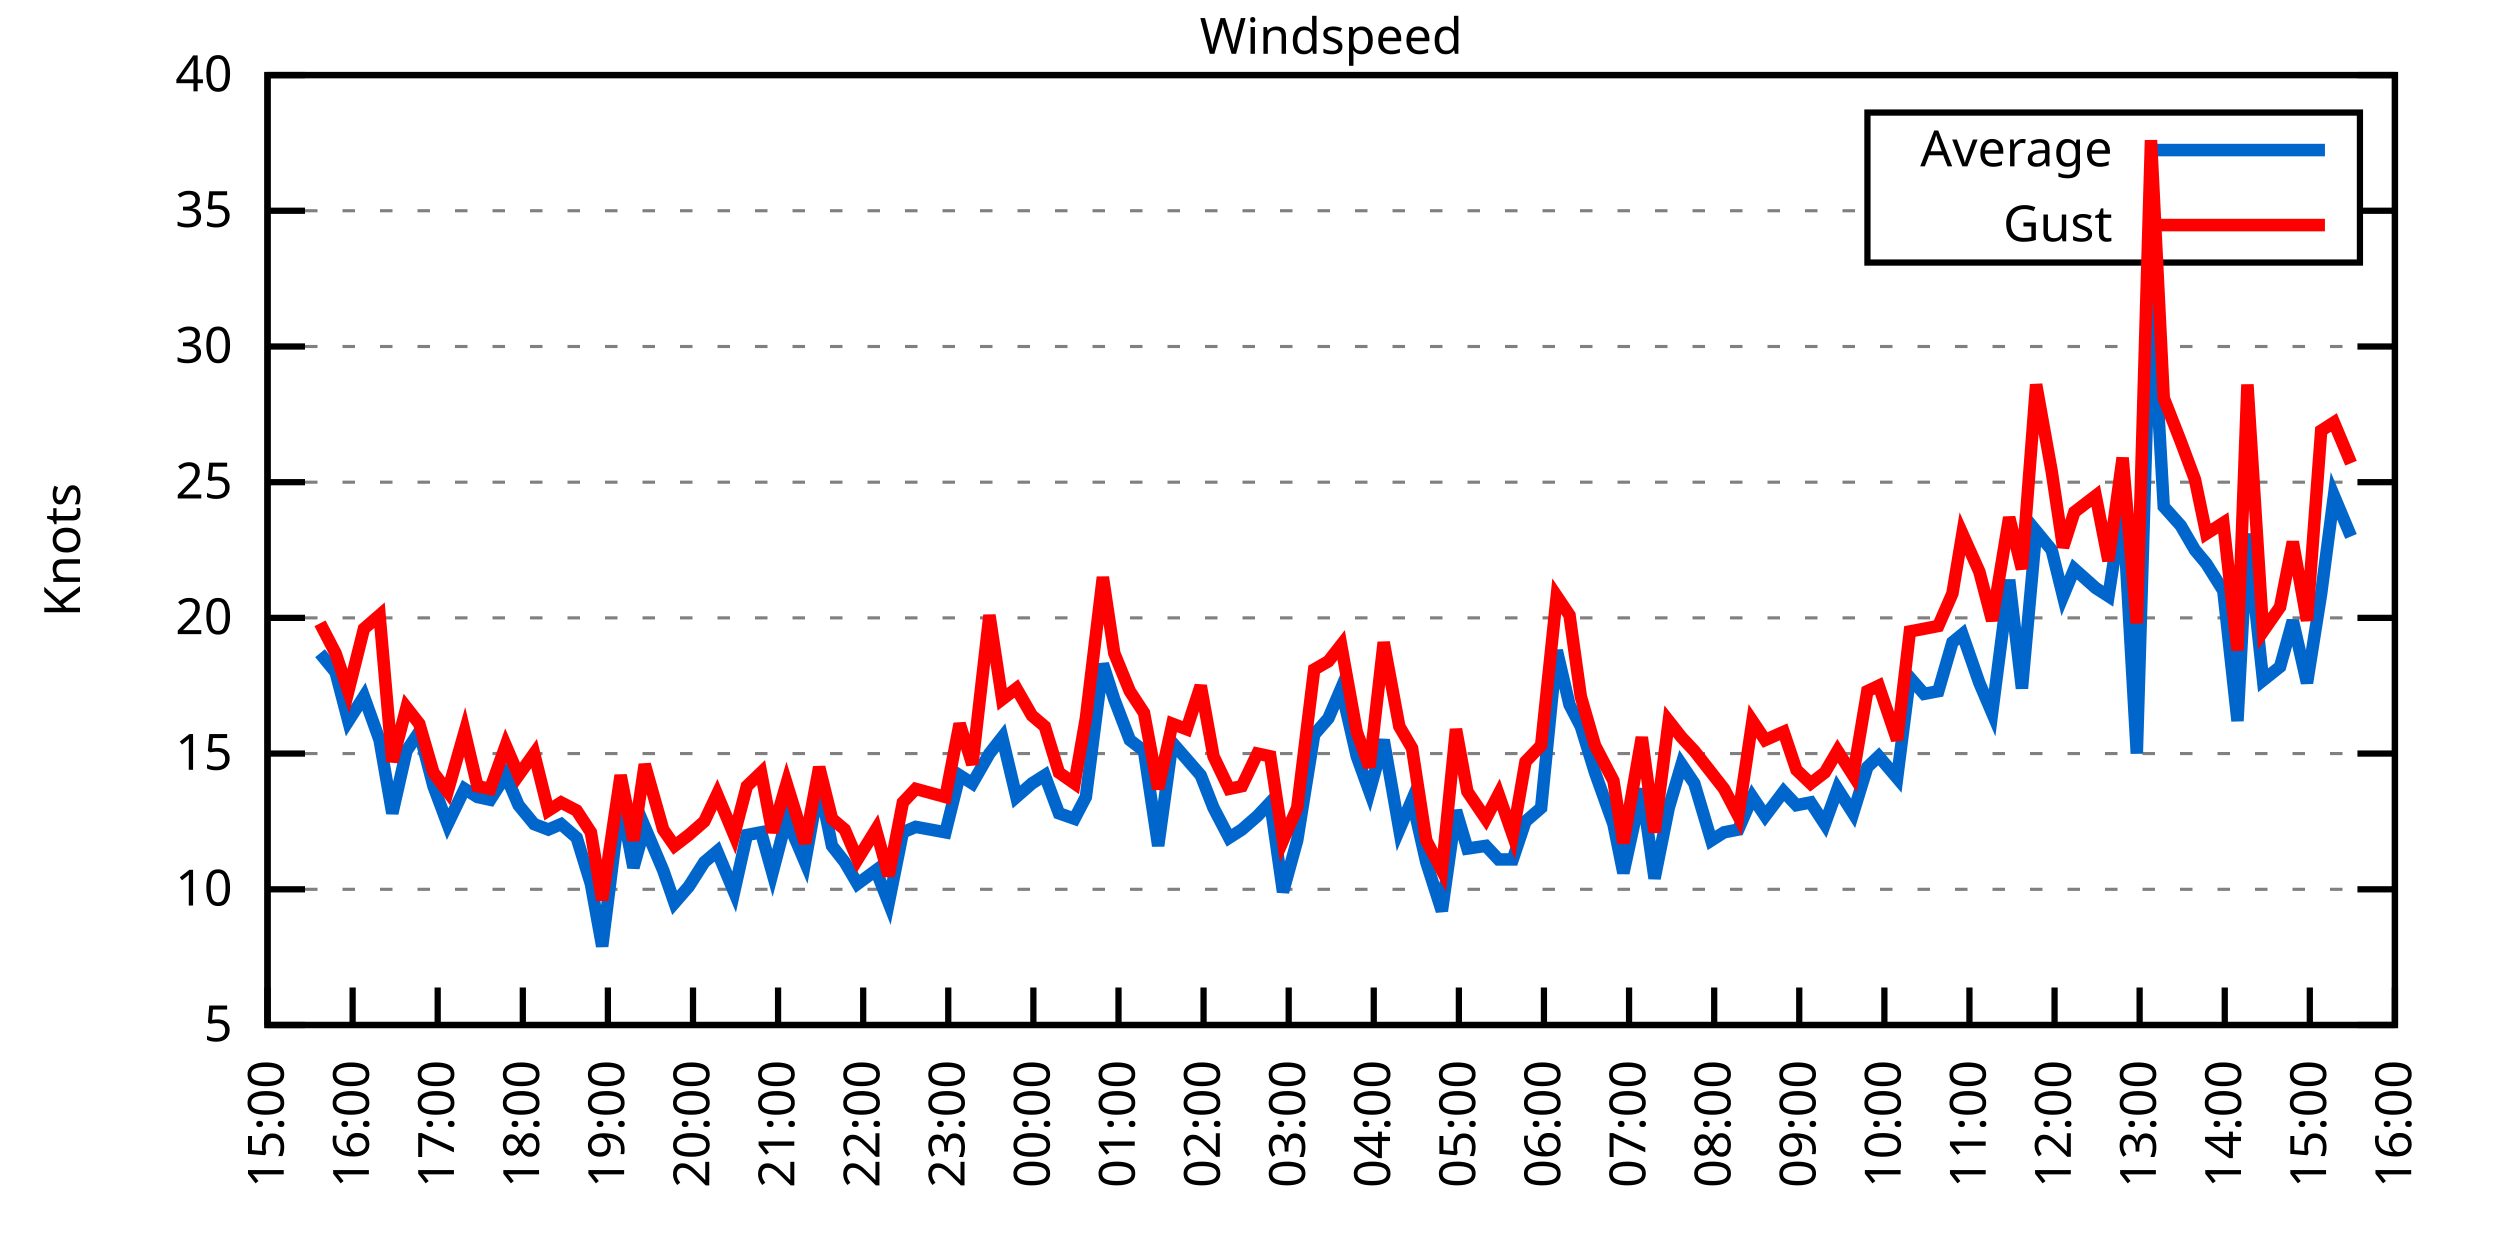
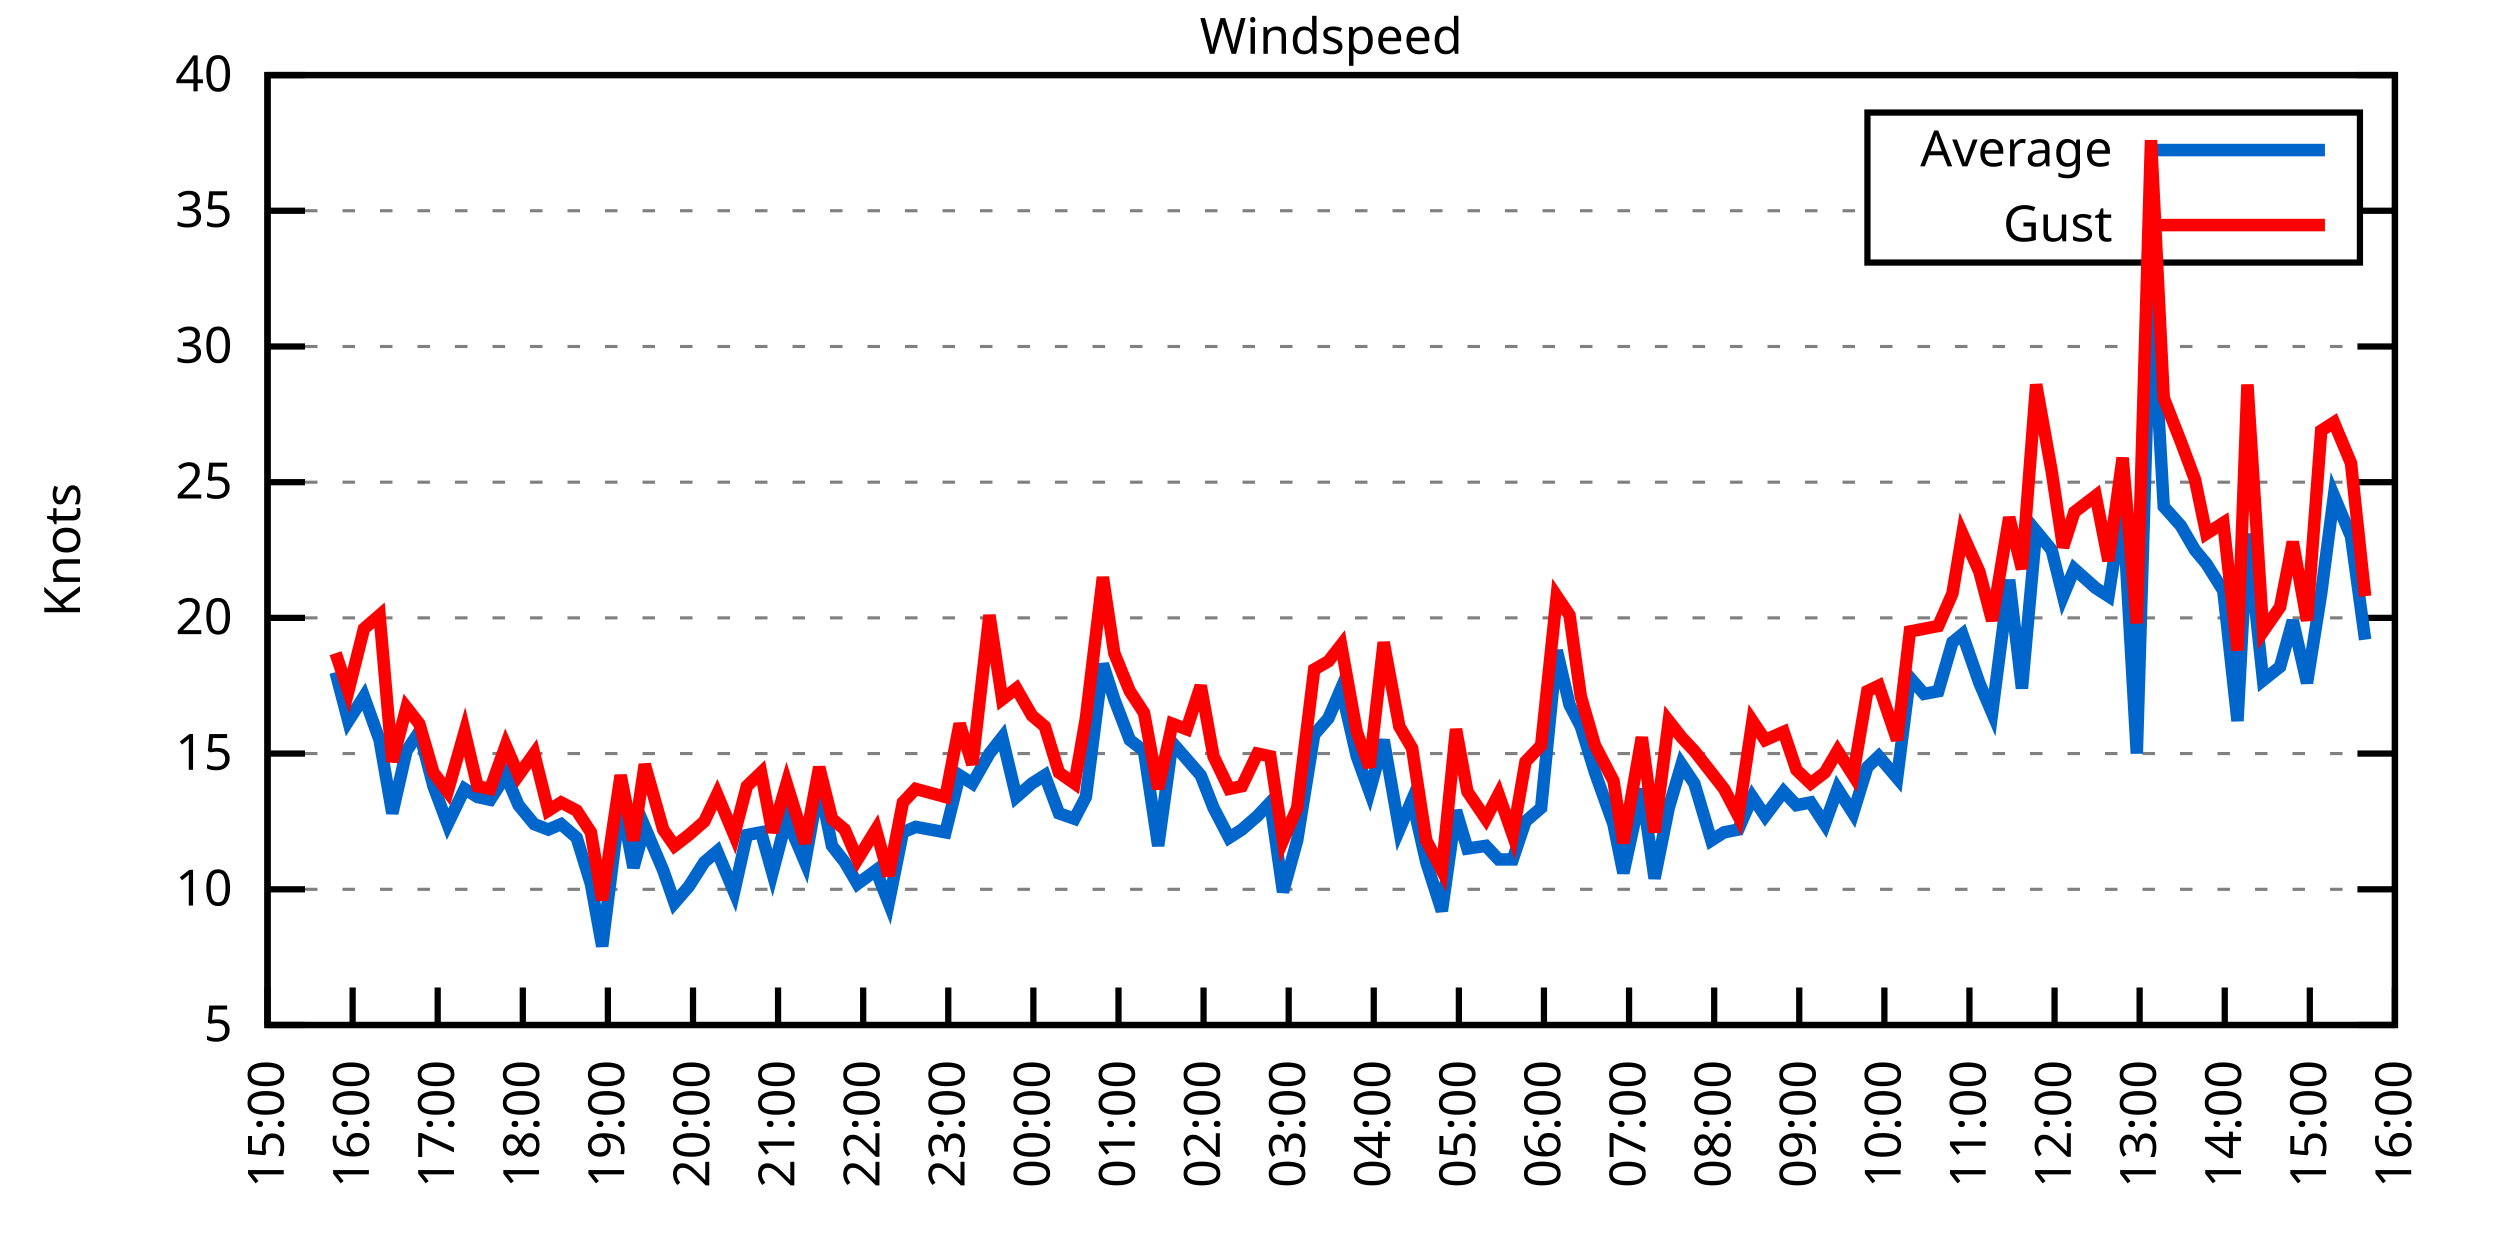
<svg xmlns="http://www.w3.org/2000/svg" xmlns:xlink="http://www.w3.org/1999/xlink" width="400" height="200" viewBox="0 0 400 200">
  <g id="gnuplot_canvas">
    <rect x="0" y="0" width="400" height="200" fill="none" />
    <defs>
      <circle id="gpDot" r="0.5" stroke-width="0.5" stroke="currentColor" />
      <path id="gpPt0" stroke-width="0.333" stroke="currentColor" d="M-1,0 h2 M0,-1 v2" />
      <path id="gpPt1" stroke-width="0.333" stroke="currentColor" d="M-1,-1 L1,1 M1,-1 L-1,1" />
      <path id="gpPt2" stroke-width="0.333" stroke="currentColor" d="M-1,0 L1,0 M0,-1 L0,1 M-1,-1 L1,1 M-1,1 L1,-1" />
      <rect id="gpPt3" stroke-width="0.333" stroke="currentColor" x="-1" y="-1" width="2" height="2" />
      <rect id="gpPt4" stroke-width="0.333" stroke="currentColor" fill="currentColor" x="-1" y="-1" width="2" height="2" />
      <circle id="gpPt5" stroke-width="0.333" stroke="currentColor" cx="0" cy="0" r="1" />
      <use xlink:href="#gpPt5" id="gpPt6" fill="currentColor" stroke="none" />
      <path id="gpPt7" stroke-width="0.333" stroke="currentColor" d="M0,-1.33 L-1.33,0.67 L1.33,0.67 z" />
      <use xlink:href="#gpPt7" id="gpPt8" fill="currentColor" stroke="none" />
      <use xlink:href="#gpPt7" id="gpPt9" stroke="currentColor" transform="rotate(180)" />
      <use xlink:href="#gpPt9" id="gpPt10" fill="currentColor" stroke="none" />
      <use xlink:href="#gpPt3" id="gpPt11" stroke="currentColor" transform="rotate(45)" />
      <use xlink:href="#gpPt11" id="gpPt12" fill="currentColor" stroke="none" />
      <path id="gpPt13" stroke-width="0.333" stroke="currentColor" d="M0,1.330 L1.265,0.411 L0.782,-1.067 L-0.782,-1.076 L-1.265,0.411 z" />
      <use xlink:href="#gpPt13" id="gpPt14" fill="currentColor" stroke="none" />
      <filter id="textbox" filterUnits="objectBoundingBox" x="0" y="0" height="1" width="1">
        <feFlood flood-color="white" flood-opacity="1" result="bgnd" />
        <feComposite in="SourceGraphic" in2="bgnd" operator="atop" />
      </filter>
      <filter id="greybox" filterUnits="objectBoundingBox" x="0" y="0" height="1" width="1">
        <feFlood flood-color="lightgrey" flood-opacity="1" result="grey" />
        <feComposite in="SourceGraphic" in2="grey" operator="atop" />
      </filter>
    </defs>
    <g fill="none" color="white" stroke="currentColor" stroke-width="1.00" stroke-linecap="butt" stroke-linejoin="miter">
</g>
    <g fill="none" color="black" stroke="currentColor" stroke-width="1.00" stroke-linecap="butt" stroke-linejoin="miter">
      <g stroke="none" shape-rendering="crispEdges">
        <polygon fill="rgb(255, 255, 255)" points="42.80,164.00 383.18,164.00 383.18,12.02 42.80,12.02 " />
      </g>
    </g>
    <g fill="none" color="black" stroke="currentColor" stroke-width="1.00" stroke-linecap="butt" stroke-linejoin="miter">
</g>
    <g fill="none" color="black" stroke="black" stroke-width="0.50" stroke-linecap="butt" stroke-linejoin="miter">
</g>
    <g fill="none" color="gray" stroke="currentColor" stroke-width="0.50" stroke-linecap="butt" stroke-linejoin="miter">
      <path stroke="gray" stroke-dasharray="2,4" class="gridline" d="M42.80,164.00 L383.19,164.00  " />
    </g>
    <g fill="none" color="gray" stroke="gray" stroke-width="1.00" stroke-linecap="butt" stroke-linejoin="miter">
</g>
    <g fill="none" color="black" stroke="currentColor" stroke-width="1.00" stroke-linecap="butt" stroke-linejoin="miter">
      <path stroke="black" d="M42.80,164.00 L48.80,164.00 M383.19,164.00 L377.19,164.00  " />
      <g transform="translate(37.20,166.60)" stroke="none" fill="black" font-family="Sans" font-size="8.00" text-anchor="end">
        <text>
          <tspan font-family="Sans"> 5</tspan>
        </text>
      </g>
    </g>
    <g fill="none" color="black" stroke="currentColor" stroke-width="1.00" stroke-linecap="butt" stroke-linejoin="miter">
</g>
    <g fill="none" color="black" stroke="black" stroke-width="0.50" stroke-linecap="butt" stroke-linejoin="miter">
</g>
    <g fill="none" color="gray" stroke="currentColor" stroke-width="0.50" stroke-linecap="butt" stroke-linejoin="miter">
      <path stroke="gray" stroke-dasharray="2,4" class="gridline" d="M42.80,142.29 L383.19,142.29  " />
    </g>
    <g fill="none" color="gray" stroke="gray" stroke-width="1.00" stroke-linecap="butt" stroke-linejoin="miter">
</g>
    <g fill="none" color="black" stroke="currentColor" stroke-width="1.00" stroke-linecap="butt" stroke-linejoin="miter">
      <path stroke="black" d="M42.80,142.29 L48.80,142.29 M383.19,142.29 L377.19,142.29  " />
      <g transform="translate(37.20,144.89)" stroke="none" fill="black" font-family="Sans" font-size="8.00" text-anchor="end">
        <text>
          <tspan font-family="Sans"> 10</tspan>
        </text>
      </g>
    </g>
    <g fill="none" color="black" stroke="currentColor" stroke-width="1.00" stroke-linecap="butt" stroke-linejoin="miter">
</g>
    <g fill="none" color="black" stroke="black" stroke-width="0.50" stroke-linecap="butt" stroke-linejoin="miter">
</g>
    <g fill="none" color="gray" stroke="currentColor" stroke-width="0.50" stroke-linecap="butt" stroke-linejoin="miter">
      <path stroke="gray" stroke-dasharray="2,4" class="gridline" d="M42.80,120.57 L383.19,120.57  " />
    </g>
    <g fill="none" color="gray" stroke="gray" stroke-width="1.00" stroke-linecap="butt" stroke-linejoin="miter">
</g>
    <g fill="none" color="black" stroke="currentColor" stroke-width="1.00" stroke-linecap="butt" stroke-linejoin="miter">
      <path stroke="black" d="M42.80,120.57 L48.80,120.57 M383.19,120.57 L377.19,120.57  " />
      <g transform="translate(37.20,123.17)" stroke="none" fill="black" font-family="Sans" font-size="8.00" text-anchor="end">
        <text>
          <tspan font-family="Sans"> 15</tspan>
        </text>
      </g>
    </g>
    <g fill="none" color="black" stroke="currentColor" stroke-width="1.00" stroke-linecap="butt" stroke-linejoin="miter">
</g>
    <g fill="none" color="black" stroke="black" stroke-width="0.50" stroke-linecap="butt" stroke-linejoin="miter">
</g>
    <g fill="none" color="gray" stroke="currentColor" stroke-width="0.50" stroke-linecap="butt" stroke-linejoin="miter">
      <path stroke="gray" stroke-dasharray="2,4" class="gridline" d="M42.80,98.86 L383.19,98.86  " />
    </g>
    <g fill="none" color="gray" stroke="gray" stroke-width="1.00" stroke-linecap="butt" stroke-linejoin="miter">
</g>
    <g fill="none" color="black" stroke="currentColor" stroke-width="1.00" stroke-linecap="butt" stroke-linejoin="miter">
      <path stroke="black" d="M42.80,98.86 L48.80,98.86 M383.19,98.86 L377.19,98.86  " />
      <g transform="translate(37.20,101.46)" stroke="none" fill="black" font-family="Sans" font-size="8.00" text-anchor="end">
        <text>
          <tspan font-family="Sans"> 20</tspan>
        </text>
      </g>
    </g>
    <g fill="none" color="black" stroke="currentColor" stroke-width="1.00" stroke-linecap="butt" stroke-linejoin="miter">
</g>
    <g fill="none" color="black" stroke="black" stroke-width="0.50" stroke-linecap="butt" stroke-linejoin="miter">
</g>
    <g fill="none" color="gray" stroke="currentColor" stroke-width="0.50" stroke-linecap="butt" stroke-linejoin="miter">
      <path stroke="gray" stroke-dasharray="2,4" class="gridline" d="M42.80,77.15 L383.19,77.15  " />
    </g>
    <g fill="none" color="gray" stroke="gray" stroke-width="1.00" stroke-linecap="butt" stroke-linejoin="miter">
</g>
    <g fill="none" color="black" stroke="currentColor" stroke-width="1.00" stroke-linecap="butt" stroke-linejoin="miter">
      <path stroke="black" d="M42.80,77.15 L48.80,77.15 M383.19,77.15 L377.19,77.15  " />
      <g transform="translate(37.20,79.75)" stroke="none" fill="black" font-family="Sans" font-size="8.00" text-anchor="end">
        <text>
          <tspan font-family="Sans"> 25</tspan>
        </text>
      </g>
    </g>
    <g fill="none" color="black" stroke="currentColor" stroke-width="1.00" stroke-linecap="butt" stroke-linejoin="miter">
</g>
    <g fill="none" color="black" stroke="black" stroke-width="0.50" stroke-linecap="butt" stroke-linejoin="miter">
</g>
    <g fill="none" color="gray" stroke="currentColor" stroke-width="0.50" stroke-linecap="butt" stroke-linejoin="miter">
      <path stroke="gray" stroke-dasharray="2,4" class="gridline" d="M42.80,55.44 L383.19,55.44  " />
    </g>
    <g fill="none" color="gray" stroke="gray" stroke-width="1.00" stroke-linecap="butt" stroke-linejoin="miter">
</g>
    <g fill="none" color="black" stroke="currentColor" stroke-width="1.00" stroke-linecap="butt" stroke-linejoin="miter">
      <path stroke="black" d="M42.80,55.44 L48.80,55.44 M383.19,55.44 L377.19,55.44  " />
      <g transform="translate(37.20,58.04)" stroke="none" fill="black" font-family="Sans" font-size="8.00" text-anchor="end">
        <text>
          <tspan font-family="Sans"> 30</tspan>
        </text>
      </g>
    </g>
    <g fill="none" color="black" stroke="currentColor" stroke-width="1.00" stroke-linecap="butt" stroke-linejoin="miter">
</g>
    <g fill="none" color="black" stroke="black" stroke-width="0.50" stroke-linecap="butt" stroke-linejoin="miter">
</g>
    <g fill="none" color="gray" stroke="currentColor" stroke-width="0.50" stroke-linecap="butt" stroke-linejoin="miter">
      <path stroke="gray" stroke-dasharray="2,4" class="gridline" d="M42.80,33.72 L298.79,33.72 M377.59,33.72 L383.19,33.72  " />
    </g>
    <g fill="none" color="gray" stroke="gray" stroke-width="1.00" stroke-linecap="butt" stroke-linejoin="miter">
</g>
    <g fill="none" color="black" stroke="currentColor" stroke-width="1.00" stroke-linecap="butt" stroke-linejoin="miter">
      <path stroke="black" d="M42.80,33.72 L48.80,33.72 M383.19,33.72 L377.19,33.72  " />
      <g transform="translate(37.20,36.32)" stroke="none" fill="black" font-family="Sans" font-size="8.00" text-anchor="end">
        <text>
          <tspan font-family="Sans"> 35</tspan>
        </text>
      </g>
    </g>
    <g fill="none" color="black" stroke="currentColor" stroke-width="1.00" stroke-linecap="butt" stroke-linejoin="miter">
</g>
    <g fill="none" color="black" stroke="black" stroke-width="0.50" stroke-linecap="butt" stroke-linejoin="miter">
</g>
    <g fill="none" color="gray" stroke="currentColor" stroke-width="0.50" stroke-linecap="butt" stroke-linejoin="miter">
      <path stroke="gray" stroke-dasharray="2,4" class="gridline" d="M42.80,12.01 L383.19,12.01  " />
    </g>
    <g fill="none" color="gray" stroke="gray" stroke-width="1.00" stroke-linecap="butt" stroke-linejoin="miter">
</g>
    <g fill="none" color="black" stroke="currentColor" stroke-width="1.00" stroke-linecap="butt" stroke-linejoin="miter">
      <path stroke="black" d="M42.80,12.01 L48.80,12.01 M383.19,12.01 L377.19,12.01  " />
      <g transform="translate(37.20,14.61)" stroke="none" fill="black" font-family="Sans" font-size="8.00" text-anchor="end">
        <text>
          <tspan font-family="Sans"> 40</tspan>
        </text>
      </g>
    </g>
    <g fill="none" color="black" stroke="currentColor" stroke-width="1.00" stroke-linecap="butt" stroke-linejoin="miter">
      <path stroke="black" d="M42.80,164.00 L42.80,158.00  " />
      <g transform="translate(45.40,169.60) rotate(270.00)" stroke="none" fill="black" font-family="Sans" font-size="8.00" text-anchor="end">
        <text>
          <tspan font-family="Sans">15:00</tspan>
        </text>
      </g>
    </g>
    <g fill="none" color="black" stroke="currentColor" stroke-width="1.00" stroke-linecap="butt" stroke-linejoin="miter">
      <path stroke="black" d="M56.42,164.00 L56.42,158.00  " />
      <g transform="translate(59.02,169.60) rotate(270.00)" stroke="none" fill="black" font-family="Sans" font-size="8.00" text-anchor="end">
        <text>
          <tspan font-family="Sans">16:00</tspan>
        </text>
      </g>
    </g>
    <g fill="none" color="black" stroke="currentColor" stroke-width="1.00" stroke-linecap="butt" stroke-linejoin="miter">
      <path stroke="black" d="M70.03,164.00 L70.03,158.00  " />
      <g transform="translate(72.63,169.60) rotate(270.00)" stroke="none" fill="black" font-family="Sans" font-size="8.00" text-anchor="end">
        <text>
          <tspan font-family="Sans">17:00</tspan>
        </text>
      </g>
    </g>
    <g fill="none" color="black" stroke="currentColor" stroke-width="1.00" stroke-linecap="butt" stroke-linejoin="miter">
      <path stroke="black" d="M83.65,164.00 L83.65,158.00  " />
      <g transform="translate(86.25,169.60) rotate(270.00)" stroke="none" fill="black" font-family="Sans" font-size="8.00" text-anchor="end">
        <text>
          <tspan font-family="Sans">18:00</tspan>
        </text>
      </g>
    </g>
    <g fill="none" color="black" stroke="currentColor" stroke-width="1.00" stroke-linecap="butt" stroke-linejoin="miter">
      <path stroke="black" d="M97.26,164.00 L97.26,158.00  " />
      <g transform="translate(99.86,169.60) rotate(270.00)" stroke="none" fill="black" font-family="Sans" font-size="8.00" text-anchor="end">
        <text>
          <tspan font-family="Sans">19:00</tspan>
        </text>
      </g>
    </g>
    <g fill="none" color="black" stroke="currentColor" stroke-width="1.00" stroke-linecap="butt" stroke-linejoin="miter">
      <path stroke="black" d="M110.88,164.00 L110.88,158.00  " />
      <g transform="translate(113.48,169.60) rotate(270.00)" stroke="none" fill="black" font-family="Sans" font-size="8.00" text-anchor="end">
        <text>
          <tspan font-family="Sans">20:00</tspan>
        </text>
      </g>
    </g>
    <g fill="none" color="black" stroke="currentColor" stroke-width="1.00" stroke-linecap="butt" stroke-linejoin="miter">
      <path stroke="black" d="M124.49,164.00 L124.49,158.00  " />
      <g transform="translate(127.09,169.60) rotate(270.00)" stroke="none" fill="black" font-family="Sans" font-size="8.00" text-anchor="end">
        <text>
          <tspan font-family="Sans">21:00</tspan>
        </text>
      </g>
    </g>
    <g fill="none" color="black" stroke="currentColor" stroke-width="1.00" stroke-linecap="butt" stroke-linejoin="miter">
      <path stroke="black" d="M138.11,164.00 L138.11,158.00  " />
      <g transform="translate(140.71,169.60) rotate(270.00)" stroke="none" fill="black" font-family="Sans" font-size="8.00" text-anchor="end">
        <text>
          <tspan font-family="Sans">22:00</tspan>
        </text>
      </g>
    </g>
    <g fill="none" color="black" stroke="currentColor" stroke-width="1.00" stroke-linecap="butt" stroke-linejoin="miter">
      <path stroke="black" d="M151.72,164.00 L151.72,158.00  " />
      <g transform="translate(154.32,169.60) rotate(270.00)" stroke="none" fill="black" font-family="Sans" font-size="8.00" text-anchor="end">
        <text>
          <tspan font-family="Sans">23:00</tspan>
        </text>
      </g>
    </g>
    <g fill="none" color="black" stroke="currentColor" stroke-width="1.00" stroke-linecap="butt" stroke-linejoin="miter">
      <path stroke="black" d="M165.34,164.00 L165.34,158.00  " />
      <g transform="translate(167.94,169.60) rotate(270.00)" stroke="none" fill="black" font-family="Sans" font-size="8.00" text-anchor="end">
        <text>
          <tspan font-family="Sans">00:00</tspan>
        </text>
      </g>
    </g>
    <g fill="none" color="black" stroke="currentColor" stroke-width="1.00" stroke-linecap="butt" stroke-linejoin="miter">
      <path stroke="black" d="M178.96,164.00 L178.96,158.00  " />
      <g transform="translate(181.56,169.60) rotate(270.00)" stroke="none" fill="black" font-family="Sans" font-size="8.00" text-anchor="end">
        <text>
          <tspan font-family="Sans">01:00</tspan>
        </text>
      </g>
    </g>
    <g fill="none" color="black" stroke="currentColor" stroke-width="1.00" stroke-linecap="butt" stroke-linejoin="miter">
      <path stroke="black" d="M192.57,164.00 L192.57,158.00  " />
      <g transform="translate(195.17,169.60) rotate(270.00)" stroke="none" fill="black" font-family="Sans" font-size="8.00" text-anchor="end">
        <text>
          <tspan font-family="Sans">02:00</tspan>
        </text>
      </g>
    </g>
    <g fill="none" color="black" stroke="currentColor" stroke-width="1.00" stroke-linecap="butt" stroke-linejoin="miter">
      <path stroke="black" d="M206.19,164.00 L206.19,158.00  " />
      <g transform="translate(208.79,169.60) rotate(270.00)" stroke="none" fill="black" font-family="Sans" font-size="8.00" text-anchor="end">
        <text>
          <tspan font-family="Sans">03:00</tspan>
        </text>
      </g>
    </g>
    <g fill="none" color="black" stroke="currentColor" stroke-width="1.00" stroke-linecap="butt" stroke-linejoin="miter">
      <path stroke="black" d="M219.80,164.00 L219.80,158.00  " />
      <g transform="translate(222.40,169.60) rotate(270.00)" stroke="none" fill="black" font-family="Sans" font-size="8.00" text-anchor="end">
        <text>
          <tspan font-family="Sans">04:00</tspan>
        </text>
      </g>
    </g>
    <g fill="none" color="black" stroke="currentColor" stroke-width="1.00" stroke-linecap="butt" stroke-linejoin="miter">
      <path stroke="black" d="M233.42,164.00 L233.42,158.00  " />
      <g transform="translate(236.02,169.60) rotate(270.00)" stroke="none" fill="black" font-family="Sans" font-size="8.00" text-anchor="end">
        <text>
          <tspan font-family="Sans">05:00</tspan>
        </text>
      </g>
    </g>
    <g fill="none" color="black" stroke="currentColor" stroke-width="1.00" stroke-linecap="butt" stroke-linejoin="miter">
      <path stroke="black" d="M247.03,164.00 L247.03,158.00  " />
      <g transform="translate(249.63,169.60) rotate(270.00)" stroke="none" fill="black" font-family="Sans" font-size="8.00" text-anchor="end">
        <text>
          <tspan font-family="Sans">06:00</tspan>
        </text>
      </g>
    </g>
    <g fill="none" color="black" stroke="currentColor" stroke-width="1.00" stroke-linecap="butt" stroke-linejoin="miter">
      <path stroke="black" d="M260.65,164.00 L260.65,158.00  " />
      <g transform="translate(263.25,169.60) rotate(270.00)" stroke="none" fill="black" font-family="Sans" font-size="8.00" text-anchor="end">
        <text>
          <tspan font-family="Sans">07:00</tspan>
        </text>
      </g>
    </g>
    <g fill="none" color="black" stroke="currentColor" stroke-width="1.00" stroke-linecap="butt" stroke-linejoin="miter">
      <path stroke="black" d="M274.27,164.00 L274.27,158.00  " />
      <g transform="translate(276.87,169.60) rotate(270.00)" stroke="none" fill="black" font-family="Sans" font-size="8.00" text-anchor="end">
        <text>
          <tspan font-family="Sans">08:00</tspan>
        </text>
      </g>
    </g>
    <g fill="none" color="black" stroke="currentColor" stroke-width="1.00" stroke-linecap="butt" stroke-linejoin="miter">
      <path stroke="black" d="M287.88,164.00 L287.88,158.00  " />
      <g transform="translate(290.48,169.60) rotate(270.00)" stroke="none" fill="black" font-family="Sans" font-size="8.00" text-anchor="end">
        <text>
          <tspan font-family="Sans">09:00</tspan>
        </text>
      </g>
    </g>
    <g fill="none" color="black" stroke="currentColor" stroke-width="1.00" stroke-linecap="butt" stroke-linejoin="miter">
      <path stroke="black" d="M301.50,164.00 L301.50,158.00  " />
      <g transform="translate(304.10,169.60) rotate(270.00)" stroke="none" fill="black" font-family="Sans" font-size="8.00" text-anchor="end">
        <text>
          <tspan font-family="Sans">10:00</tspan>
        </text>
      </g>
    </g>
    <g fill="none" color="black" stroke="currentColor" stroke-width="1.00" stroke-linecap="butt" stroke-linejoin="miter">
      <path stroke="black" d="M315.11,164.00 L315.11,158.00  " />
      <g transform="translate(317.71,169.60) rotate(270.00)" stroke="none" fill="black" font-family="Sans" font-size="8.00" text-anchor="end">
        <text>
          <tspan font-family="Sans">11:00</tspan>
        </text>
      </g>
    </g>
    <g fill="none" color="black" stroke="currentColor" stroke-width="1.00" stroke-linecap="butt" stroke-linejoin="miter">
      <path stroke="black" d="M328.73,164.00 L328.73,158.00  " />
      <g transform="translate(331.33,169.60) rotate(270.00)" stroke="none" fill="black" font-family="Sans" font-size="8.00" text-anchor="end">
        <text>
          <tspan font-family="Sans">12:00</tspan>
        </text>
      </g>
    </g>
    <g fill="none" color="black" stroke="currentColor" stroke-width="1.00" stroke-linecap="butt" stroke-linejoin="miter">
      <path stroke="black" d="M342.34,164.00 L342.34,158.00  " />
      <g transform="translate(344.94,169.60) rotate(270.00)" stroke="none" fill="black" font-family="Sans" font-size="8.00" text-anchor="end">
        <text>
          <tspan font-family="Sans">13:00</tspan>
        </text>
      </g>
    </g>
    <g fill="none" color="black" stroke="currentColor" stroke-width="1.00" stroke-linecap="butt" stroke-linejoin="miter">
      <path stroke="black" d="M355.96,164.00 L355.96,158.00  " />
      <g transform="translate(358.56,169.60) rotate(270.00)" stroke="none" fill="black" font-family="Sans" font-size="8.00" text-anchor="end">
        <text>
          <tspan font-family="Sans">14:00</tspan>
        </text>
      </g>
    </g>
    <g fill="none" color="black" stroke="currentColor" stroke-width="1.00" stroke-linecap="butt" stroke-linejoin="miter">
      <path stroke="black" d="M369.57,164.00 L369.57,158.00  " />
      <g transform="translate(372.17,169.60) rotate(270.00)" stroke="none" fill="black" font-family="Sans" font-size="8.00" text-anchor="end">
        <text>
          <tspan font-family="Sans">15:00</tspan>
        </text>
      </g>
    </g>
    <g fill="none" color="black" stroke="currentColor" stroke-width="1.00" stroke-linecap="butt" stroke-linejoin="miter">
      <path stroke="black" d="M383.19,164.00 L383.19,158.00  " />
      <g transform="translate(385.79,169.60) rotate(270.00)" stroke="none" fill="black" font-family="Sans" font-size="8.00" text-anchor="end">
        <text>
          <tspan font-family="Sans">16:00</tspan>
        </text>
      </g>
    </g>
    <g fill="none" color="black" stroke="currentColor" stroke-width="1.00" stroke-linecap="butt" stroke-linejoin="miter">
</g>
    <g fill="none" color="black" stroke="currentColor" stroke-width="1.00" stroke-linecap="butt" stroke-linejoin="miter">
      <path stroke="black" d="M42.80,12.01 L42.80,164.00 L383.19,164.00 L383.19,12.01 L42.80,12.01 Z  " />
    </g>
    <g fill="none" color="black" stroke="currentColor" stroke-width="1.00" stroke-linecap="butt" stroke-linejoin="miter">
</g>
    <g fill="none" color="black" stroke="currentColor" stroke-width="1.00" stroke-linecap="butt" stroke-linejoin="miter">
      <path stroke="black" d="M298.79,42.01 L298.79,18.01 L377.59,18.01 L377.59,42.01 L298.79,42.01 Z  " />
    </g>
    <g id="Windspeed_plot_1">
      <g fill="none" color="white" stroke="black" stroke-width="2.00" stroke-linecap="butt" stroke-linejoin="miter">
</g>
      <g fill="none" color="black" stroke="currentColor" stroke-width="2.00" stroke-linecap="butt" stroke-linejoin="miter">
        <g transform="translate(337.99,26.61)" stroke="none" fill="black" font-family="Sans" font-size="8.00" text-anchor="end">
          <text>
            <tspan font-family="Sans">Average</tspan>
          </text>
        </g>
      </g>
      <g fill="none" color="black" stroke="currentColor" stroke-width="2.00" stroke-linecap="butt" stroke-linejoin="miter">
-         <path stroke="rgb(  0, 102, 204)" d="M343.59,24.01 L371.99,24.01 M51.20,104.51 L53.69,107.55 L55.73,115.36 L58.23,111.45 L60.73,118.40 L62.77,130.13   L65.04,120.14 L67.08,117.10 L69.35,125.79 L71.62,131.86 L74.34,126.22 L76.39,127.52 L78.43,127.96 L80.92,124.05   L82.97,128.83 L85.46,131.86 L87.73,132.73 L89.77,131.86 L92.27,134.04 L94.54,141.42 L96.35,151.41 L99.30,127.96   L101.35,138.81 L103.16,132.30 L106.11,139.25 L107.93,144.46 L110.20,141.85 L112.69,137.94 L114.74,136.21 L117.46,142.72   L119.50,133.60 L121.77,133.17 L123.59,139.68 L125.86,131.00 L128.81,137.94 L131.07,125.35 L133.12,135.34 L135.16,137.94   L137.20,141.42 L140.15,139.25 L142.19,144.46 L144.46,133.17 L146.51,132.30 L151.27,133.17 L153.54,124.05 L155.58,125.35   L158.31,120.57 L160.35,117.97 L162.62,127.52 L165.11,125.35 L167.16,124.05 L169.43,130.13 L171.92,131.00 L173.74,127.52   L176.46,106.24 L178.28,111.89 L180.77,118.40 L183.04,120.14 L185.31,135.34 L187.58,118.84 L189.85,121.44 L192.12,124.05   L194.16,129.26 L196.66,134.04 L198.70,132.73 L201.19,130.56 L203.24,128.39 L205.28,142.72 L207.55,134.47 L210.27,117.53   L212.54,114.93 L214.58,110.15 L217.08,121.01 L219.12,126.65 L221.39,118.40 L223.89,132.73 L225.93,127.96 L228.20,137.94   L230.70,145.76 L232.96,129.69 L234.78,135.77 L237.73,135.34 L239.77,137.51 L242.04,137.51 L244.08,131.43 L246.58,129.26   L249.08,104.07 L251.12,112.76 L252.93,116.23 L255.20,123.61 L258.15,131.86 L259.74,139.68 L262.69,126.22 L264.73,140.55   L267.00,129.26 L269.05,122.31 L271.09,125.35 L273.81,134.47 L275.85,133.17 L278.12,132.73 L280.39,127.52 L282.43,130.56   L285.38,126.65 L287.43,128.83 L289.70,128.39 L291.97,131.86 L294.01,126.22 L296.50,130.13 L298.77,122.75 L300.59,121.01   L303.54,124.48 L305.58,108.42 L307.85,111.02 L310.12,110.59 L312.39,102.77 L313.98,101.47 L316.70,109.28 L318.74,114.06   L321.47,92.78 L323.51,110.15 L325.78,84.97 L328.27,88.00 L330.09,95.39 L331.90,91.04 L335.31,94.08 L337.35,95.39   L339.62,80.62 L341.89,120.57 L344.16,45.01 L346.20,81.06 L348.92,84.10 L351.19,88.00 L353.01,90.18 L355.73,94.52   L358.00,115.36 L359.59,85.40 L362.09,108.85 L364.81,106.68 L366.85,99.30 L369.12,109.28 L371.39,94.95 L373.43,79.32   L376.16,85.83  " />
+         <path stroke="rgb(  0, 102, 204)" d="M343.59,24.01 L371.99,24.01 M53.69,107.55 L55.73,115.36 L58.23,111.45 L60.73,118.40 L62.77,130.13 L65.04,120.14   L67.08,117.10 L69.35,125.79 L71.62,131.86 L74.34,126.22 L76.39,127.52 L78.43,127.96 L80.92,124.05 L82.97,128.83   L85.46,131.86 L87.73,132.73 L89.77,131.86 L92.27,134.04 L94.54,141.42 L96.35,151.41 L99.30,127.96 L101.35,138.81   L103.16,132.30 L106.11,139.25 L107.93,144.46 L110.20,141.85 L112.69,137.94 L114.74,136.21 L117.46,142.72 L119.50,133.60   L121.77,133.17 L123.59,139.68 L125.86,131.00 L128.81,137.94 L131.07,125.35 L133.12,135.34 L135.16,137.94 L137.20,141.42   L140.15,139.25 L142.19,144.46 L144.46,133.17 L146.51,132.30 L151.27,133.17 L153.54,124.05 L155.58,125.35 L158.31,120.57   L160.35,117.97 L162.62,127.52 L165.11,125.35 L167.16,124.05 L169.43,130.13 L171.92,131.00 L173.74,127.52 L176.46,106.24   L178.28,111.89 L180.77,118.40 L183.04,120.14 L185.31,135.34 L187.58,118.84 L189.85,121.44 L192.12,124.05 L194.16,129.26   L196.66,134.04 L198.70,132.73 L201.19,130.56 L203.24,128.39 L205.28,142.72 L207.55,134.47 L210.27,117.53 L212.54,114.93   L214.58,110.15 L217.08,121.01 L219.12,126.65 L221.39,118.40 L223.89,132.73 L225.93,127.96 L228.20,137.94 L230.70,145.76   L232.96,129.69 L234.78,135.77 L237.73,135.34 L239.77,137.51 L242.04,137.51 L244.08,131.43 L246.58,129.26 L249.08,104.07   L251.12,112.76 L252.93,116.23 L255.20,123.61 L258.15,131.86 L259.74,139.68 L262.69,126.22 L264.73,140.55 L267.00,129.26   L269.05,122.31 L271.09,125.35 L273.81,134.47 L275.85,133.17 L278.12,132.73 L280.39,127.52 L282.43,130.56 L285.38,126.65   L287.43,128.83 L289.70,128.39 L291.97,131.86 L294.01,126.22 L296.50,130.13 L298.77,122.75 L300.59,121.01 L303.54,124.48   L305.58,108.42 L307.85,111.02 L310.12,110.59 L312.39,102.77 L313.98,101.47 L316.70,109.28 L318.74,114.06 L321.47,92.78   L323.51,110.15 L325.78,84.97 L328.27,88.00 L330.09,95.39 L331.90,91.04 L335.31,94.08 L337.35,95.39 L339.62,80.62   L341.89,120.57 L344.16,45.01 L346.20,81.06 L348.92,84.10 L351.19,88.00 L353.01,90.18 L355.73,94.52 L358.00,115.36   L359.59,85.40 L362.09,108.85 L364.81,106.68 L366.85,99.30 L369.12,109.28 L371.39,94.95 L373.43,79.32 L376.16,85.83   L378.42,102.34  " />
      </g>
    </g>
    <g id="Windspeed_plot_2">
      <g fill="none" color="black" stroke="currentColor" stroke-width="2.00" stroke-linecap="butt" stroke-linejoin="miter">
        <g transform="translate(337.99,38.61)" stroke="none" fill="black" font-family="Sans" font-size="8.00" text-anchor="end">
          <text>
            <tspan font-family="Sans">Gust</tspan>
          </text>
        </g>
      </g>
      <g fill="none" color="black" stroke="currentColor" stroke-width="2.00" stroke-linecap="butt" stroke-linejoin="miter">
-         <path stroke="rgb(255,   0,   0)" d="M343.59,36.01 L371.99,36.01 M51.20,99.73 L53.69,104.51 L55.73,110.59 L58.23,100.60 L60.73,98.43 L62.77,121.88   L65.04,113.19 L67.08,115.80 L69.35,123.61 L71.62,126.65 L74.34,117.10 L76.39,125.79 L78.43,126.22 L80.92,119.27   L82.97,124.05 L85.46,120.57 L87.73,129.69 L89.77,128.39 L92.27,129.69 L94.54,133.17 L96.35,144.02 L99.30,124.05   L101.35,134.47 L103.16,122.31 L106.11,132.73 L107.93,135.34 L110.20,133.60 L112.69,131.43 L114.74,127.09 L117.46,133.60   L119.50,125.79 L121.77,123.61 L123.59,133.17 L125.86,125.35 L128.81,134.90 L131.07,122.75 L133.12,131.00 L135.16,132.73   L137.20,137.51 L140.15,132.73 L142.19,140.12 L144.46,128.39 L146.51,126.22 L151.27,127.52 L153.54,115.80 L155.58,122.31   L158.31,98.43 L160.35,111.89 L162.62,110.15 L165.11,114.49 L167.16,116.23 L169.43,123.61 L171.92,125.35 L173.74,114.93   L176.46,92.35 L178.28,104.51 L180.77,110.59 L183.04,114.06 L185.31,126.22 L187.58,115.80 L189.85,116.67 L192.12,109.72   L194.16,121.01 L196.66,126.22 L198.70,125.79 L201.19,120.57 L203.24,121.01 L205.28,134.47 L207.55,129.26 L210.27,107.11   L212.54,105.81 L214.58,103.20 L217.08,117.10 L219.12,122.75 L221.39,102.77 L223.89,116.23 L225.93,119.71 L228.20,134.47   L230.70,139.25 L232.96,116.67 L234.78,126.65 L237.73,131.00 L239.77,127.09 L242.04,133.60 L244.08,121.88 L246.58,119.27   L249.08,95.39 L251.12,98.43 L252.93,111.45 L255.20,119.27 L258.15,124.92 L259.74,134.90 L262.69,117.97 L264.73,133.17   L267.00,115.36 L269.05,117.97 L271.09,120.14 L273.81,123.61 L275.85,126.22 L278.12,130.56 L280.39,115.36 L282.43,118.40   L285.38,117.10 L287.43,123.18 L289.70,125.35 L291.97,123.61 L294.01,120.14 L296.50,124.05 L298.77,110.59 L300.59,109.72   L303.54,118.40 L305.58,101.03 L307.85,100.60 L310.12,100.16 L312.39,94.95 L313.98,85.40 L316.70,91.48 L318.74,99.30   L321.47,82.79 L323.51,91.04 L325.78,61.52 L328.27,75.41 L330.09,87.57 L331.90,81.93 L335.31,79.32 L337.35,89.74   L339.62,73.24 L341.89,99.73 L344.16,22.43 L346.20,63.69 L348.92,70.63 L351.19,76.71 L353.01,85.40 L355.73,83.66   L358.00,104.07 L359.59,61.52 L362.09,101.03 L364.81,97.12 L366.85,86.70 L369.12,99.30 L371.39,68.90 L373.43,67.59   L376.16,74.11  " />
+         <path stroke="rgb(255,   0,   0)" d="M343.59,36.01 L371.99,36.01 M53.69,104.51 L55.73,110.59 L58.23,100.60 L60.73,98.43 L62.77,121.88 L65.04,113.19   L67.08,115.80 L69.35,123.61 L71.62,126.65 L74.34,117.10 L76.39,125.79 L78.43,126.22 L80.92,119.27 L82.97,124.05   L85.46,120.57 L87.73,129.69 L89.77,128.39 L92.27,129.69 L94.54,133.17 L96.35,144.02 L99.30,124.05 L101.35,134.47   L103.16,122.31 L106.11,132.73 L107.93,135.34 L110.20,133.60 L112.69,131.43 L114.74,127.09 L117.46,133.60 L119.50,125.79   L121.77,123.61 L123.59,133.17 L125.86,125.35 L128.81,134.90 L131.07,122.75 L133.12,131.00 L135.16,132.73 L137.20,137.51   L140.15,132.73 L142.19,140.12 L144.46,128.39 L146.51,126.22 L151.27,127.52 L153.54,115.80 L155.58,122.31 L158.31,98.43   L160.35,111.89 L162.62,110.15 L165.11,114.49 L167.16,116.23 L169.43,123.61 L171.92,125.35 L173.74,114.93 L176.46,92.35   L178.28,104.51 L180.77,110.59 L183.04,114.06 L185.31,126.22 L187.58,115.80 L189.85,116.67 L192.12,109.72 L194.16,121.01   L196.66,126.22 L198.70,125.79 L201.19,120.57 L203.24,121.01 L205.28,134.47 L207.55,129.26 L210.27,107.11 L212.54,105.81   L214.58,103.20 L217.08,117.10 L219.12,122.75 L221.39,102.77 L223.89,116.23 L225.93,119.71 L228.20,134.47 L230.70,139.25   L232.96,116.67 L234.78,126.65 L237.73,131.00 L239.77,127.09 L242.04,133.60 L244.08,121.88 L246.58,119.27 L249.08,95.39   L251.12,98.43 L252.93,111.45 L255.20,119.27 L258.15,124.92 L259.74,134.90 L262.69,117.97 L264.73,133.17 L267.00,115.36   L269.05,117.97 L271.09,120.14 L273.81,123.61 L275.85,126.22 L278.12,130.56 L280.39,115.36 L282.43,118.40 L285.38,117.10   L287.43,123.18 L289.70,125.35 L291.97,123.61 L294.01,120.14 L296.50,124.05 L298.77,110.59 L300.59,109.72 L303.54,118.40   L305.58,101.03 L307.85,100.60 L310.12,100.16 L312.39,94.95 L313.98,85.40 L316.70,91.48 L318.74,99.30 L321.47,82.79   L323.51,91.04 L325.78,61.52 L328.27,75.41 L330.09,87.57 L331.90,81.93 L335.31,79.32 L337.35,89.74 L339.62,73.24   L341.89,99.73 L344.16,22.43 L346.20,63.69 L348.92,70.63 L351.19,76.71 L353.01,85.40 L355.73,83.66 L358.00,104.07   L359.59,61.52 L362.09,101.03 L364.81,97.12 L366.85,86.70 L369.12,99.30 L371.39,68.90 L373.43,67.59 L376.16,74.11   L378.42,95.39  " />
      </g>
    </g>
    <g fill="none" color="black" stroke="currentColor" stroke-width="2.00" stroke-linecap="butt" stroke-linejoin="miter">
</g>
    <g fill="none" color="black" stroke="black" stroke-width="1.00" stroke-linecap="butt" stroke-linejoin="miter">
</g>
    <g fill="none" color="black" stroke="currentColor" stroke-width="1.00" stroke-linecap="butt" stroke-linejoin="miter">
      <path stroke="black" d="M42.80,12.01 L42.80,164.00 L383.19,164.00 L383.19,12.01 L42.80,12.01 Z  " />
      <g transform="translate(12.80,88.01) rotate(270.00)" stroke="none" fill="black" font-family="Sans" font-size="8.00" text-anchor="middle">
        <text>
          <tspan font-family="Sans">Knots</tspan>
        </text>
      </g>
    </g>
    <g fill="none" color="black" stroke="currentColor" stroke-width="1.00" stroke-linecap="butt" stroke-linejoin="miter">
</g>
    <g fill="none" color="black" stroke="currentColor" stroke-width="1.00" stroke-linecap="butt" stroke-linejoin="miter">
      <g transform="translate(212.99,8.61)" stroke="none" fill="black" font-family="Sans" font-size="8.00" text-anchor="middle">
        <text>
          <tspan font-family="Sans">Windspeed</tspan>
        </text>
      </g>
    </g>
    <g fill="none" color="black" stroke="currentColor" stroke-width="1.00" stroke-linecap="butt" stroke-linejoin="miter">
</g>
  </g>
</svg>
